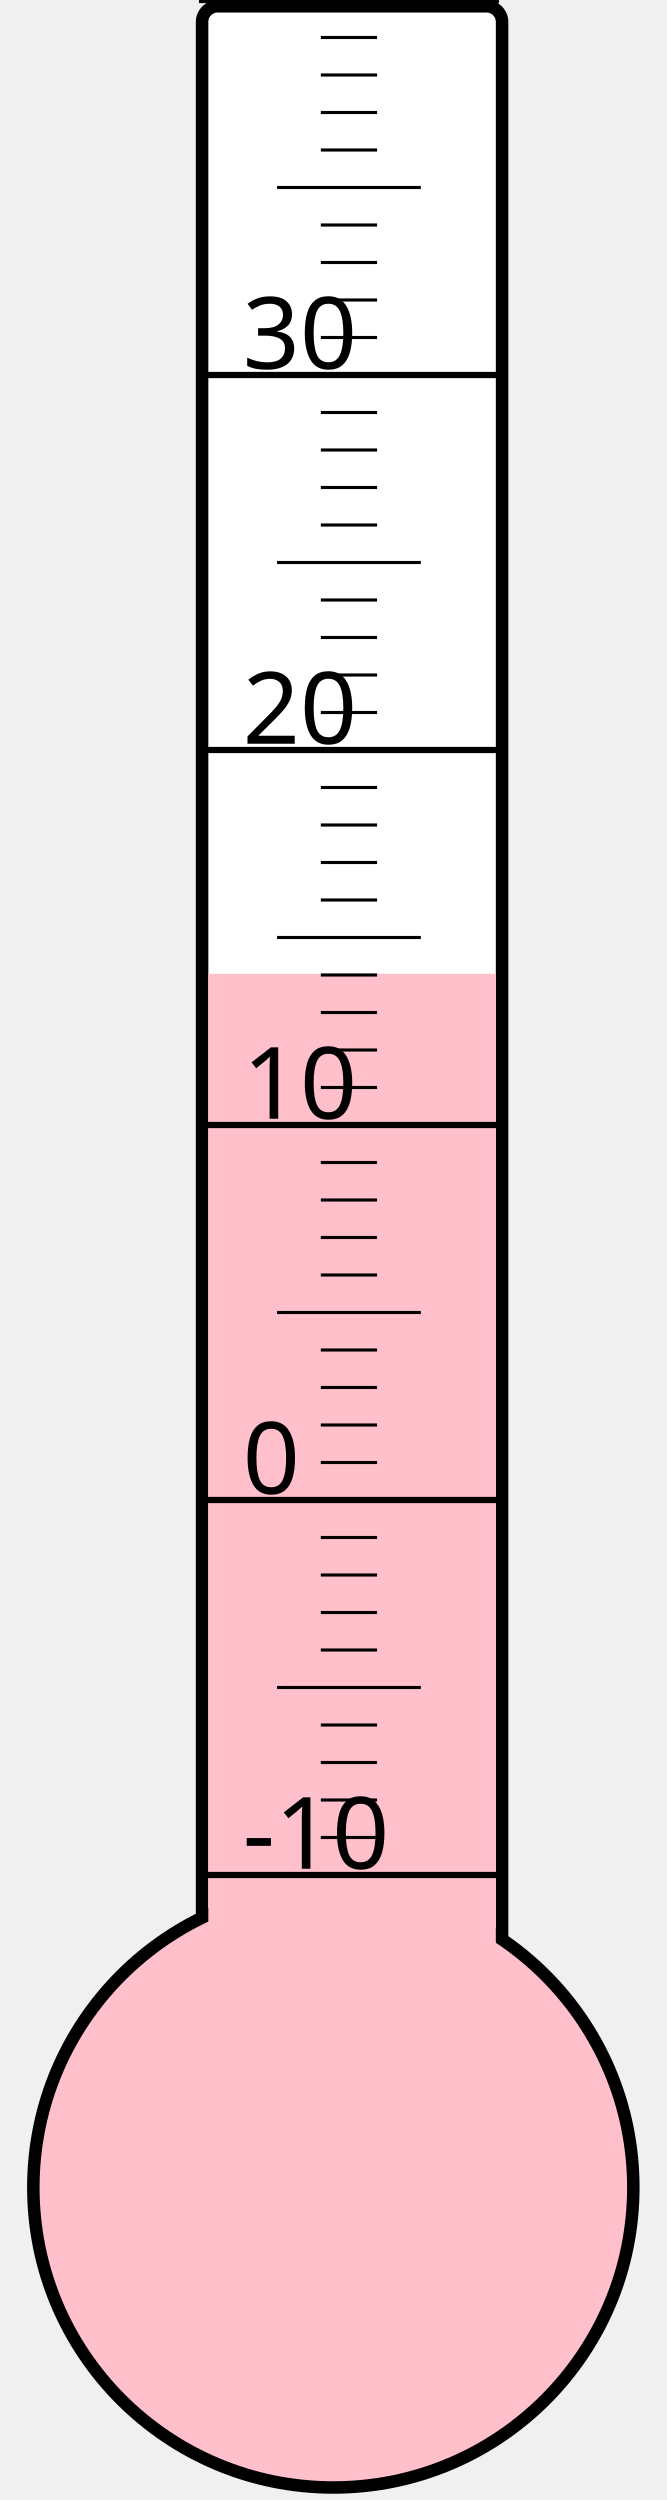
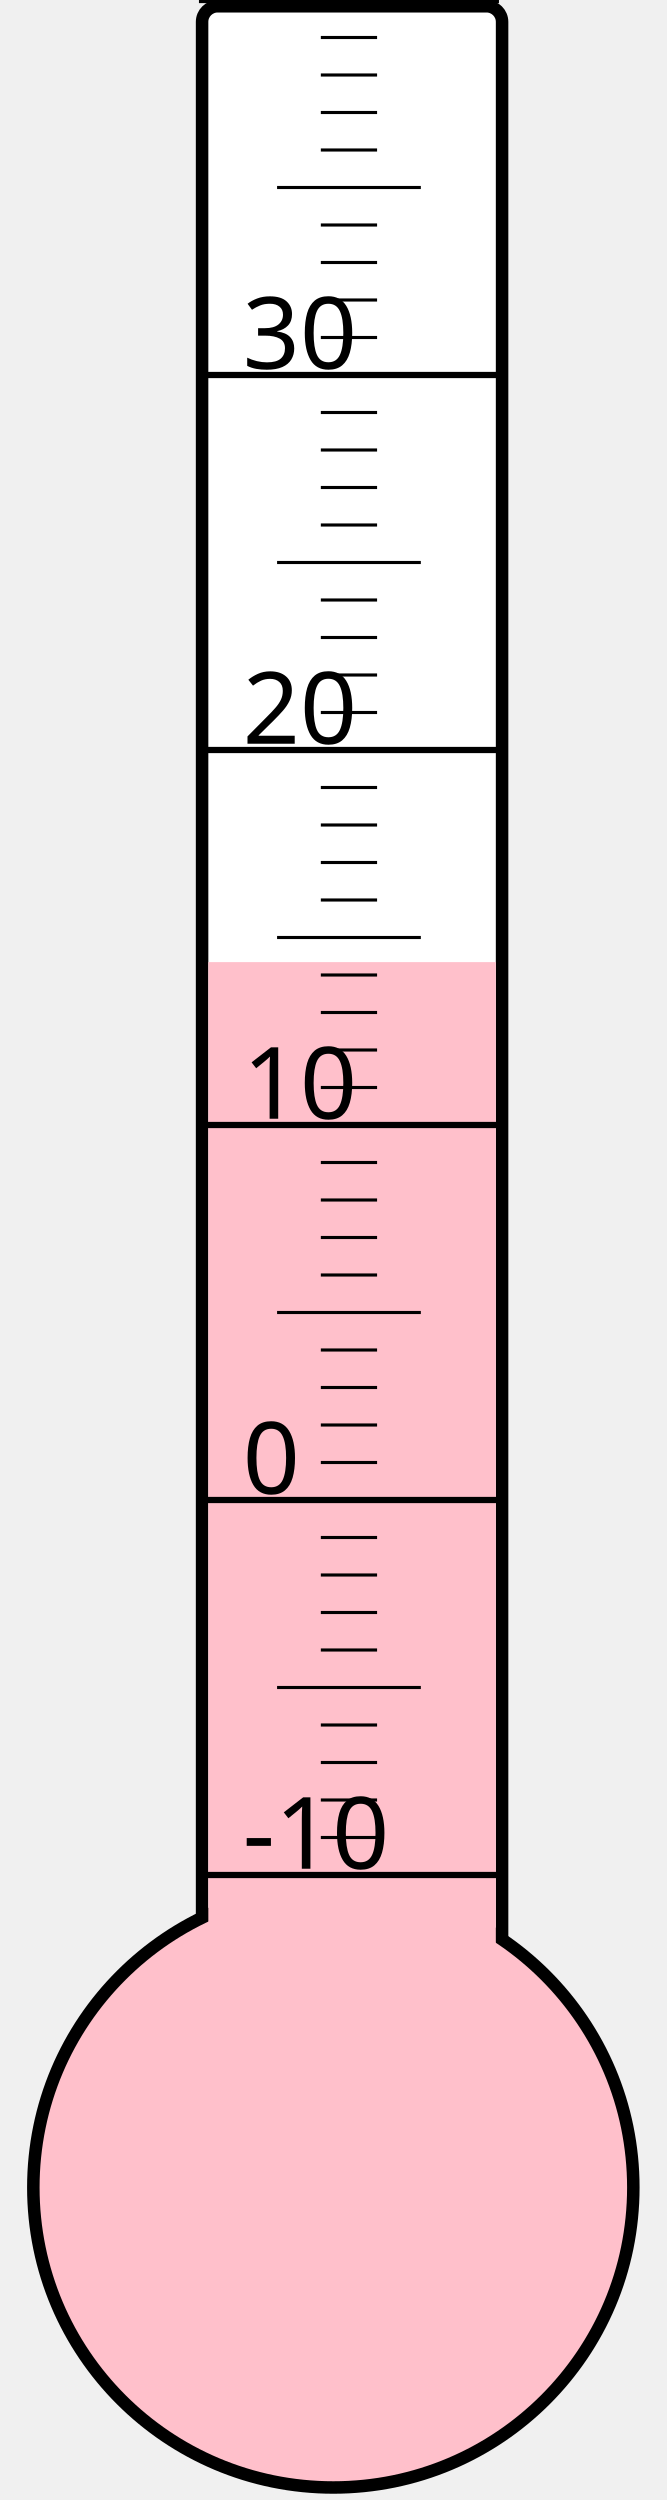
<svg xmlns="http://www.w3.org/2000/svg" width="40px" height="150px" viewBox="0 0 200 800">
  <rect width="200" height="800" x="0" y="0" style="fill: #ffffeb; fill-opacity: 0;" />
  <rect width="96" height="680" x="58" y="2" rx="5" ry="5" style="fill: white; fill-opacity: 1; stroke: black; stroke-width: 4;" />
  <circle cx="100" cy="700" r="96" style="fill: pink; stroke: black; stroke-width: 4;" />
-   <rect width="92" height="388.375" x="60" y="311.625" style="fill: pink; fill-opacity: 1; stroke-width: 0;" />
+   <rect width="92" height="392.125" x="60" y="307.875" style="fill: pink; fill-opacity: 1; stroke-width: 0;" />
  <text x="71" y="598" style="font-family: sans-serif; font-size: 24pt;">-10</text>
  <text x="71" y="478" style="font-family: sans-serif; font-size: 24pt;">0</text>
  <text x="71" y="358" style="font-family: sans-serif; font-size: 24pt;">10</text>
  <text x="71" y="238" style="font-family: sans-serif; font-size: 24pt;">20</text>
  <text x="71" y="118" style="font-family: sans-serif; font-size: 24pt;">30</text>
  <g style="stroke: black;">
    <line x1="57" y1="600" x2="153" y2="600" style="stroke-width: 2;" />
    <line x1="96" y1="588" x2="114" y2="588" style="stroke-width: 1;" />
    <line x1="96" y1="576" x2="114" y2="576" style="stroke-width: 1;" />
    <line x1="96" y1="564" x2="114" y2="564" style="stroke-width: 1;" />
    <line x1="96" y1="552" x2="114" y2="552" style="stroke-width: 1;" />
    <line x1="82" y1="540" x2="128" y2="540" style="stroke-width: 1;" />
    <line x1="96" y1="528" x2="114" y2="528" style="stroke-width: 1;" />
    <line x1="96" y1="516" x2="114" y2="516" style="stroke-width: 1;" />
    <line x1="96" y1="504" x2="114" y2="504" style="stroke-width: 1;" />
    <line x1="96" y1="492" x2="114" y2="492" style="stroke-width: 1;" />
    <line x1="57" y1="480" x2="153" y2="480" style="stroke-width: 2;" />
    <line x1="96" y1="468" x2="114" y2="468" style="stroke-width: 1;" />
    <line x1="96" y1="456" x2="114" y2="456" style="stroke-width: 1;" />
    <line x1="96" y1="444" x2="114" y2="444" style="stroke-width: 1;" />
    <line x1="96" y1="432" x2="114" y2="432" style="stroke-width: 1;" />
    <line x1="82" y1="420" x2="128" y2="420" style="stroke-width: 1;" />
    <line x1="96" y1="408" x2="114" y2="408" style="stroke-width: 1;" />
    <line x1="96" y1="396" x2="114" y2="396" style="stroke-width: 1;" />
    <line x1="96" y1="384" x2="114" y2="384" style="stroke-width: 1;" />
    <line x1="96" y1="372" x2="114" y2="372" style="stroke-width: 1;" />
    <line x1="57" y1="360" x2="153" y2="360" style="stroke-width: 2;" />
    <line x1="96" y1="348" x2="114" y2="348" style="stroke-width: 1;" />
    <line x1="96" y1="336" x2="114" y2="336" style="stroke-width: 1;" />
    <line x1="96" y1="324" x2="114" y2="324" style="stroke-width: 1;" />
    <line x1="96" y1="312" x2="114" y2="312" style="stroke-width: 1;" />
    <line x1="82" y1="300" x2="128" y2="300" style="stroke-width: 1;" />
    <line x1="96" y1="288" x2="114" y2="288" style="stroke-width: 1;" />
    <line x1="96" y1="276" x2="114" y2="276" style="stroke-width: 1;" />
    <line x1="96" y1="264" x2="114" y2="264" style="stroke-width: 1;" />
    <line x1="96" y1="252" x2="114" y2="252" style="stroke-width: 1;" />
    <line x1="57" y1="240" x2="153" y2="240" style="stroke-width: 2;" />
    <line x1="96" y1="228" x2="114" y2="228" style="stroke-width: 1;" />
    <line x1="96" y1="216" x2="114" y2="216" style="stroke-width: 1;" />
    <line x1="96" y1="204" x2="114" y2="204" style="stroke-width: 1;" />
    <line x1="96" y1="192" x2="114" y2="192" style="stroke-width: 1;" />
    <line x1="82" y1="180" x2="128" y2="180" style="stroke-width: 1;" />
    <line x1="96" y1="168" x2="114" y2="168" style="stroke-width: 1;" />
    <line x1="96" y1="156" x2="114" y2="156" style="stroke-width: 1;" />
    <line x1="96" y1="144" x2="114" y2="144" style="stroke-width: 1;" />
    <line x1="96" y1="132" x2="114" y2="132" style="stroke-width: 1;" />
    <line x1="57" y1="120" x2="153" y2="120" style="stroke-width: 2;" />
    <line x1="96" y1="108" x2="114" y2="108" style="stroke-width: 1;" />
    <line x1="96" y1="96" x2="114" y2="96" style="stroke-width: 1;" />
    <line x1="96" y1="84" x2="114" y2="84" style="stroke-width: 1;" />
    <line x1="96" y1="72" x2="114" y2="72" style="stroke-width: 1;" />
    <line x1="82" y1="60" x2="128" y2="60" style="stroke-width: 1;" />
    <line x1="96" y1="48" x2="114" y2="48" style="stroke-width: 1;" />
    <line x1="96" y1="36" x2="114" y2="36" style="stroke-width: 1;" />
    <line x1="96" y1="24" x2="114" y2="24" style="stroke-width: 1;" />
    <line x1="96" y1="12" x2="114" y2="12" style="stroke-width: 1;" />
    <line x1="57" y1="0" x2="153" y2="0" style="stroke-width: 2;" />
  </g>
</svg>
